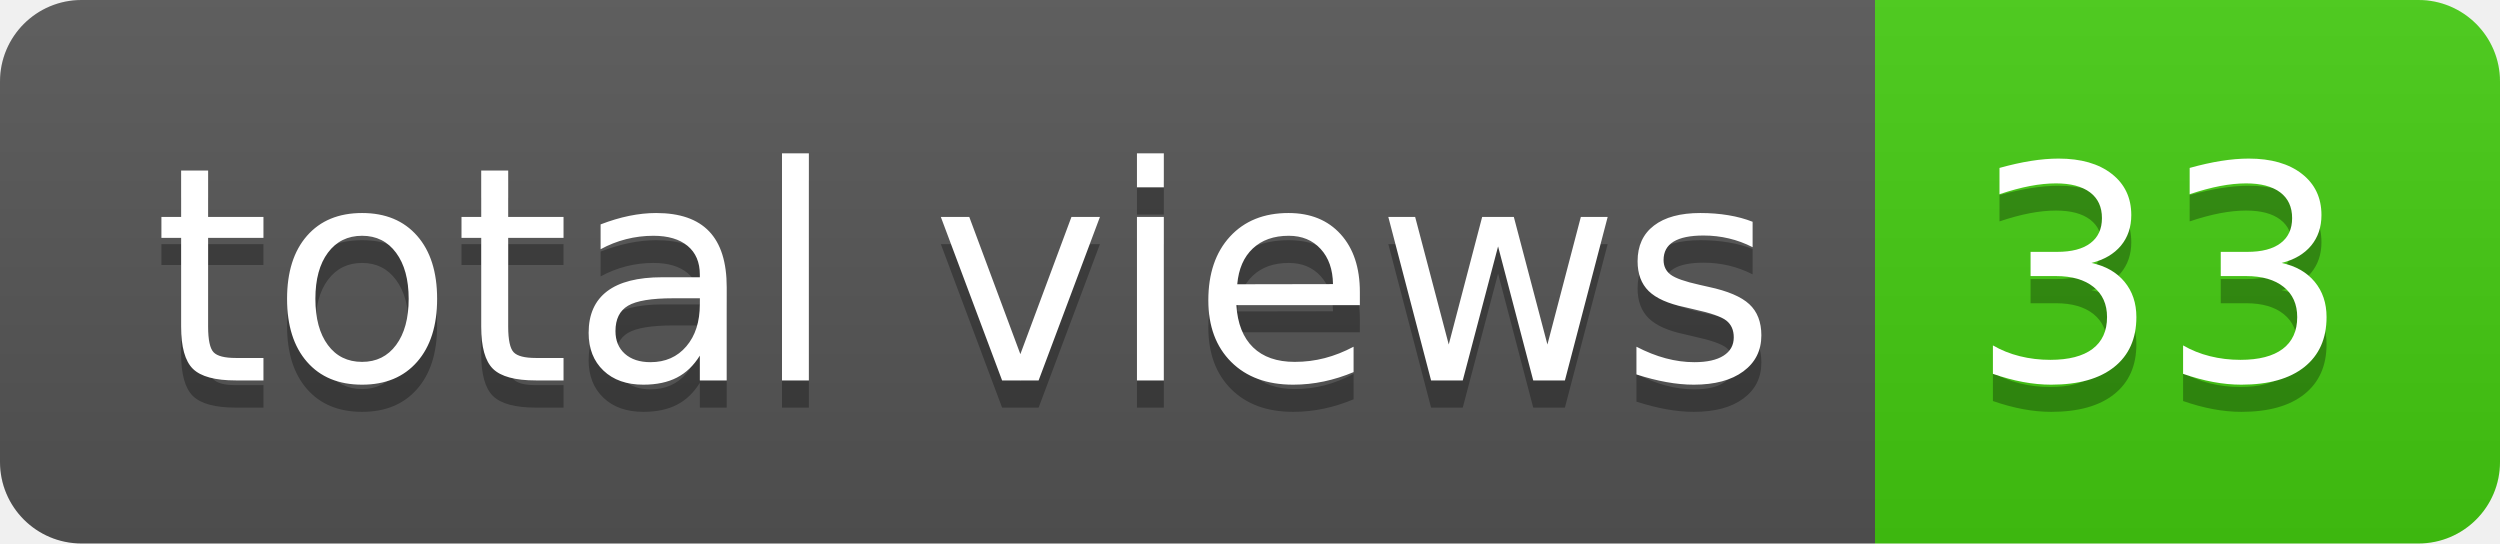
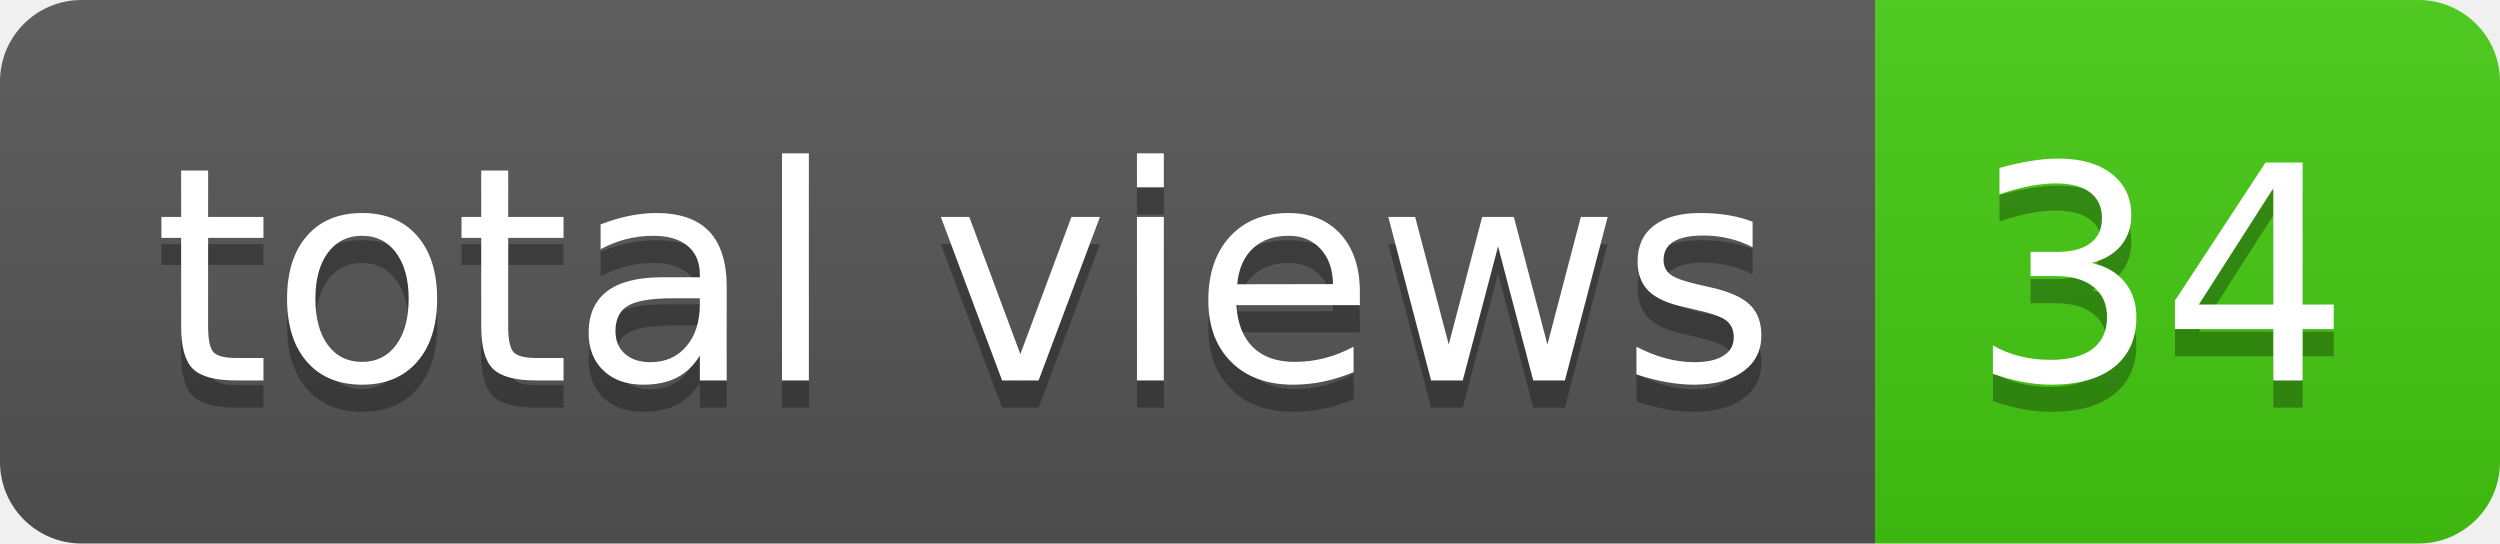
- <svg xmlns="http://www.w3.org/2000/svg" width="92" height="20" role="img" aria-label="total views: 33">
+ <svg xmlns="http://www.w3.org/2000/svg" width="92" height="20" role="img" aria-label="total views: 34">
  <linearGradient id="s" x2="0" y2="100%">
    <stop offset="0" stop-color="#bbb" stop-opacity=".1" />
    <stop offset="1" stop-opacity=".1" />
  </linearGradient>
  <clipPath id="r">
    <rect width="92" height="20" rx="3" fill="#fff" />
  </clipPath>
  <g clip-path="url(#r)">
    <rect width="69" height="20" fill="#555" />
    <rect x="69" width="23" height="20" fill="#4c1" />
    <rect width="92" height="20" fill="url(#s)" />
  </g>
  <g fill="#fff" text-anchor="middle" font-family="Verdana,Geneva,DejaVu Sans,sans-serif" text-rendering="geometricPrecision" font-size="110">
    <text aria-hidden="true" x="355" y="150" fill="#010101" fill-opacity=".3" transform="scale(.1)" textLength="590">total views</text>
    <text x="355" y="140" transform="scale(.1)" fill="#fff" textLength="590">total views</text>
-     <text aria-hidden="true" x="795" y="150" fill="#010101" fill-opacity=".3" transform="scale(.1)" textLength="130">33</text>
-     <text x="795" y="140" transform="scale(.1)" fill="#fff" textLength="130">33</text>
+     <text aria-hidden="true" x="795" y="150" fill="#010101" fill-opacity=".3" transform="scale(.1)" textLength="130">34</text>
+     <text x="795" y="140" transform="scale(.1)" fill="#fff" textLength="130">34</text>
  </g>
</svg>
